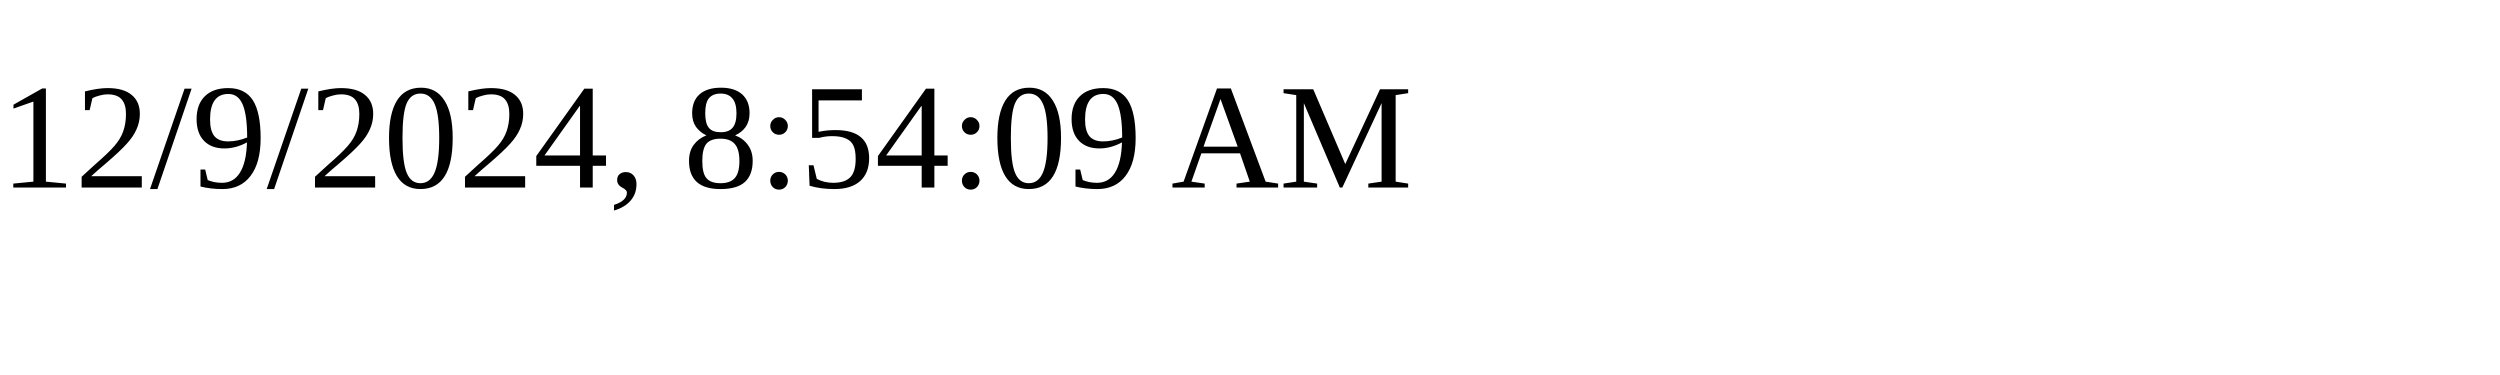
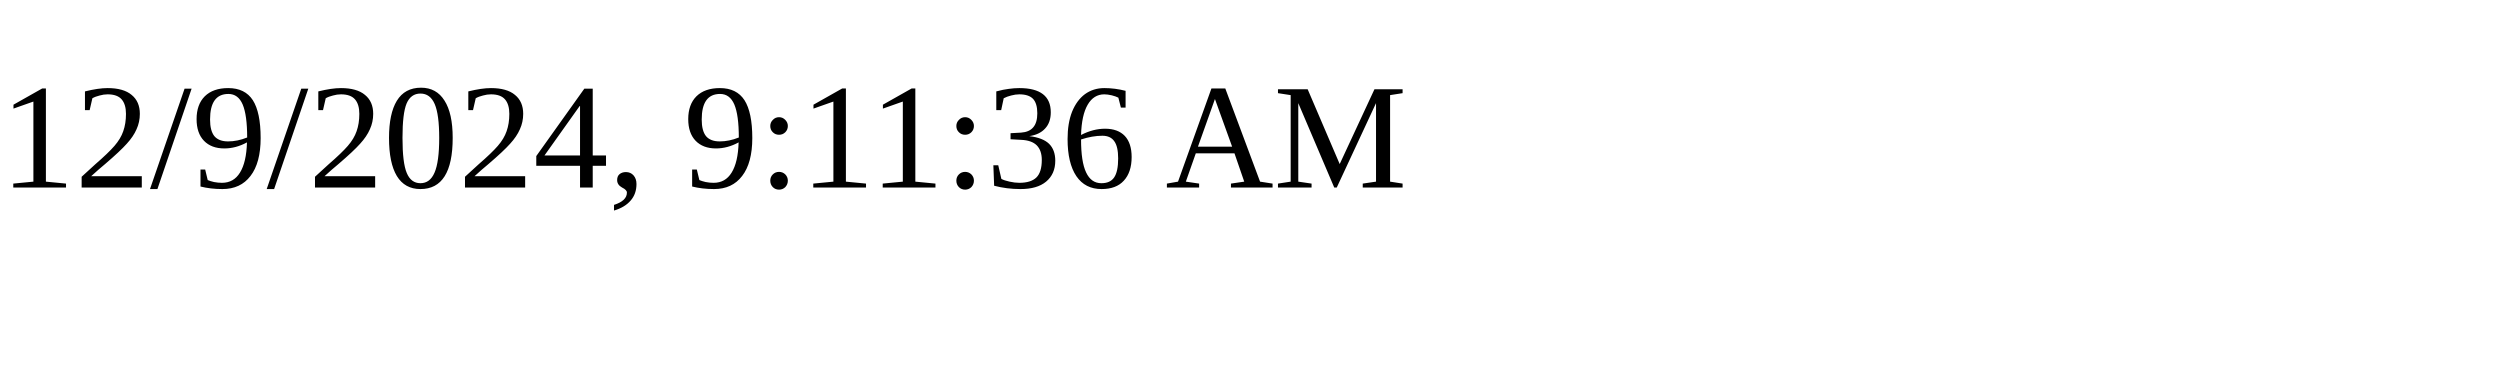
<svg xmlns="http://www.w3.org/2000/svg" height="30" width="200">
-   <text x="0" y="15">12/9/2024, 8:54:09 AM</text>
+   <text x="0" y="15">12/9/2024, 9:11:36 AM</text>
</svg>
